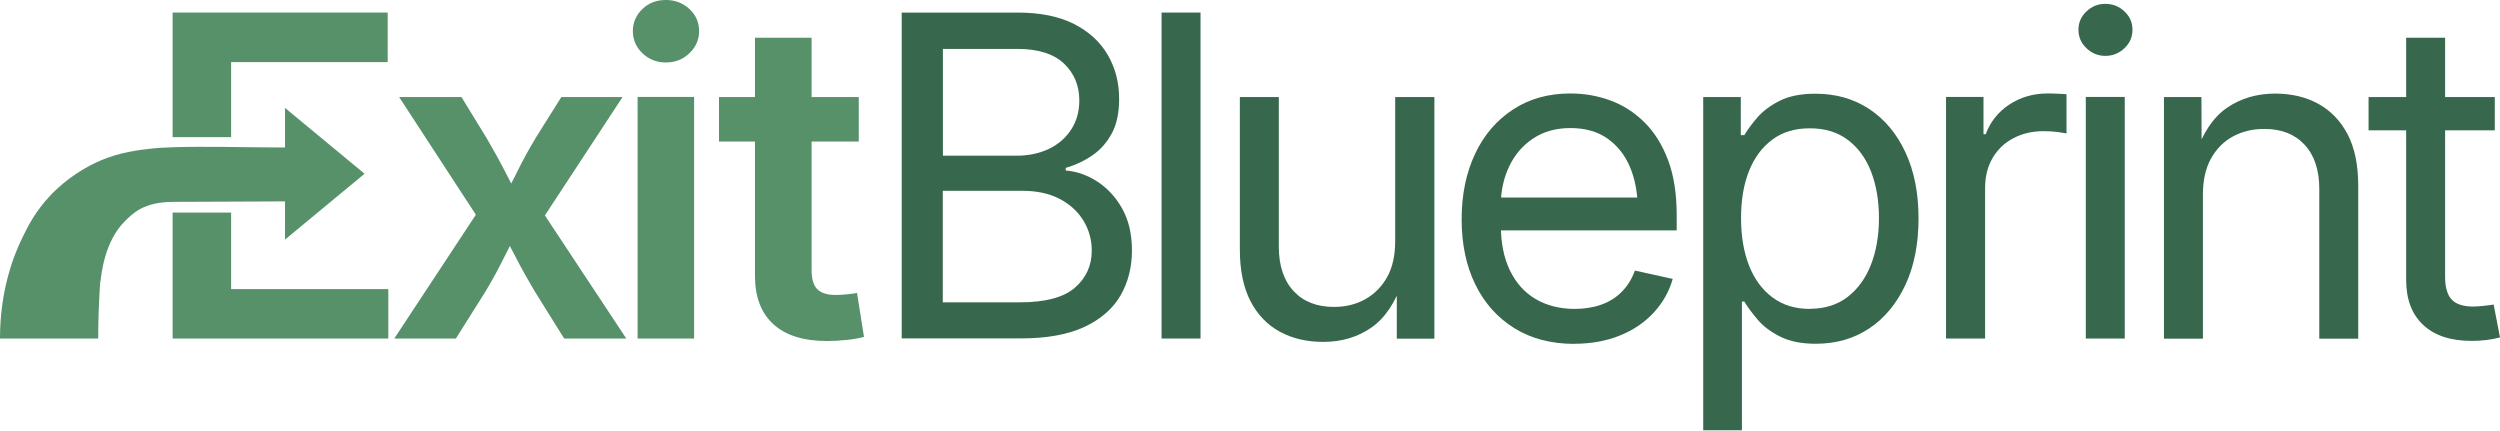
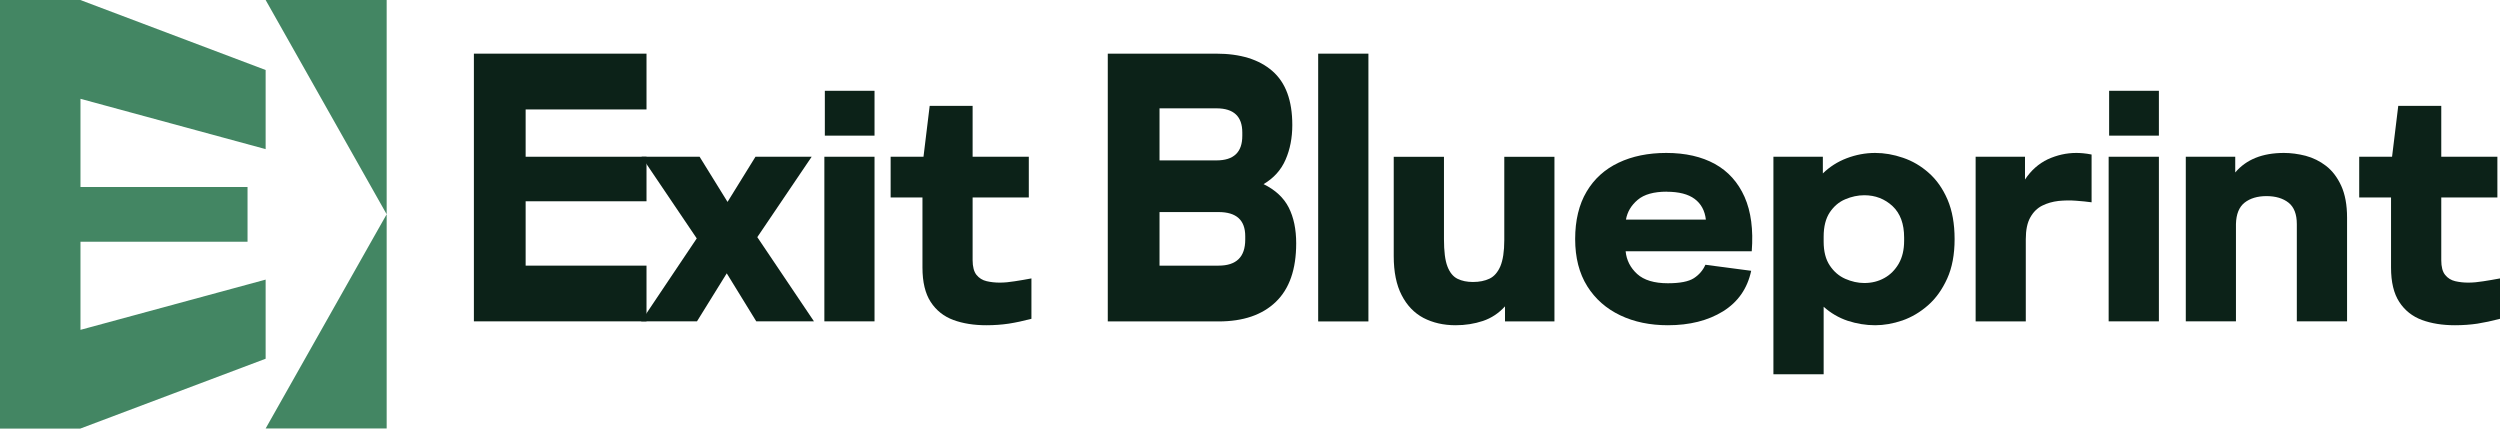
- <svg xmlns="http://www.w3.org/2000/svg" viewBox="0 0 200.87 34.57" width="200.87" height="34.57" role="img" aria-label="Exit Blueprint">
-   <g transform="translate(-57.48 -78.41)">
-     <g>
-       <g>
-         <g>
-           <polygon points="71.35 79.42 71.35 89.43 76.05 89.43 76.05 83.4 88.63 83.4 88.63 79.42 71.35 79.42" fill="#56916a" />
-           <polygon points="76.05 101.64 76.05 95.49 71.35 95.49 71.35 105.61 88.68 105.61 88.68 101.64 76.05 101.64" fill="#56916a" />
-           <path d="M89.16,105.61l7.63-11.58-.02,3.25-7.22-11.07h5.01l1.99,3.25c.56.95,1.07,1.87,1.53,2.77s.91,1.77,1.37,2.63h-1.81c.48-.84.94-1.72,1.38-2.62s.95-1.83,1.52-2.78l2.04-3.25h4.92l-7.31,11.14.02-3.22,7.59,11.48h-4.99l-2.37-3.8c-.56-.94-1.07-1.85-1.52-2.73s-.91-1.74-1.38-2.58h1.79c-.46.83-.9,1.69-1.34,2.58s-.93,1.8-1.49,2.73l-2.39,3.8h-4.94Z" fill="#56916a" />
-           <path d="M110.98,83.43c-.74,0-1.37-.25-1.88-.74s-.77-1.08-.77-1.78.26-1.29.77-1.78,1.14-.72,1.88-.72,1.37.24,1.89.72.78,1.07.78,1.78-.26,1.28-.78,1.78-1.15.74-1.89.74ZM108.71,105.61v-19.41h4.54v19.41h-4.54Z" fill="#56916a" />
-           <path d="M126.48,86.21v3.57h-11.23v-3.57h11.23ZM118.15,81.44h4.54v18.69c0,.69.15,1.2.45,1.51s.8.47,1.5.47c.22,0,.51-.02.86-.05s.63-.07.84-.11l.56,3.53c-.46.12-.94.2-1.46.25s-1.02.08-1.51.08c-1.89,0-3.32-.45-4.31-1.35s-1.48-2.2-1.48-3.9v-19.12Z" fill="#56916a" />
-           <path d="M129.93,105.61v-26.19h9.32c1.82,0,3.33.31,4.53.92s2.1,1.44,2.71,2.49.91,2.22.91,3.53c0,1.1-.19,2.02-.58,2.75s-.9,1.32-1.55,1.77-1.37.79-2.16,1.02v.21c.87.07,1.71.36,2.51.87s1.48,1.23,2.01,2.16.8,2.07.8,3.4-.31,2.57-.93,3.63-1.59,1.9-2.9,2.51-3.01.92-5.08.92h-9.58ZM133.23,90.92h5.91c.97,0,1.84-.18,2.6-.54s1.36-.88,1.8-1.55.66-1.45.66-2.36c0-1.18-.41-2.17-1.23-2.95s-2.07-1.18-3.74-1.18h-5.99v8.58ZM133.23,102.7h6.21c2.03,0,3.5-.39,4.4-1.17s1.36-1.77,1.36-2.98c0-.89-.23-1.7-.68-2.43s-1.09-1.31-1.92-1.74-1.83-.64-2.99-.64h-6.38v8.96Z" fill="#37684d" />
-           <path d="M153.94,79.42v26.19h-3.13v-26.19h3.13Z" fill="#37684d" />
-           <path d="M163.79,105.88c-1.31,0-2.47-.27-3.48-.82s-1.8-1.37-2.36-2.46-.85-2.47-.85-4.12v-12.27h3.13v12.01c0,1.54.4,2.73,1.19,3.58s1.87,1.27,3.24,1.27c.93,0,1.76-.2,2.5-.61s1.33-1,1.77-1.78.65-1.75.65-2.9v-11.57h3.15v19.41h-3.02v-4.71h.51c-.61,1.8-1.47,3.08-2.58,3.84s-2.39,1.13-3.83,1.13Z" fill="#37684d" />
-           <path d="M183.99,106.04c-1.88,0-3.49-.42-4.85-1.27s-2.4-2.02-3.13-3.52-1.09-3.24-1.09-5.22.36-3.73,1.08-5.26,1.74-2.71,3.06-3.57,2.85-1.28,4.6-1.28c1.1,0,2.16.18,3.18.55s1.93.95,2.74,1.74,1.45,1.81,1.92,3.05.7,2.72.7,4.45v1.21h-15.26v-2.64h13.55l-1.42.95c0-1.28-.21-2.41-.62-3.39s-1.03-1.75-1.83-2.31-1.79-.83-2.96-.83-2.16.28-3,.84-1.48,1.31-1.92,2.24-.67,1.95-.67,3.07v1.65c0,1.42.24,2.63.73,3.64s1.18,1.78,2.07,2.3,1.94.79,3.14.79c.8,0,1.51-.12,2.15-.35s1.19-.58,1.64-1.04.8-1.02,1.04-1.69l3.04.67c-.29,1.02-.8,1.92-1.53,2.71s-1.63,1.4-2.72,1.84-2.3.66-3.65.66Z" fill="#37684d" />
-           <path d="M194.33,112.96v-26.75h3.02v3.06h.28c.26-.43.61-.91,1.05-1.42s1.04-.96,1.79-1.34,1.71-.57,2.88-.57c1.64,0,3.08.41,4.32,1.23s2.21,1.98,2.91,3.48,1.05,3.27,1.05,5.31-.35,3.83-1.05,5.33-1.66,2.67-2.9,3.5-2.67,1.24-4.32,1.24c-1.14,0-2.08-.19-2.84-.57s-1.36-.83-1.81-1.36-.81-1.01-1.08-1.46h-.19v10.34h-3.13ZM202.9,103.22c1.2,0,2.21-.32,3.03-.95s1.45-1.5,1.88-2.6.64-2.35.64-3.74-.21-2.63-.63-3.72-1.05-1.94-1.87-2.56-1.84-.93-3.05-.93-2.2.3-3.02.91-1.44,1.44-1.87,2.52-.64,2.34-.64,3.78.21,2.71.64,3.81,1.06,1.95,1.89,2.57,1.83.92,3.01.92Z" fill="#37684d" />
-           <path d="M213.84,105.61v-19.41h3.01v2.99h.18c.36-.98.99-1.78,1.88-2.37s1.92-.9,3.08-.9c.25,0,.52,0,.83.02s.54.02.7.04v3.15c-.09-.02-.33-.06-.69-.11s-.76-.07-1.19-.07c-.88,0-1.67.19-2.38.56s-1.27.9-1.67,1.58-.61,1.48-.61,2.41v12.11h-3.13Z" fill="#37684d" />
-           <path d="M226.64,82.9c-.59,0-1.09-.21-1.52-.62s-.64-.9-.64-1.48.21-1.06.64-1.47.93-.61,1.52-.61,1.11.2,1.54.61.64.89.64,1.47-.21,1.07-.64,1.48-.94.62-1.54.62ZM225.07,105.61v-19.41h3.13v19.41h-3.13Z" fill="#37684d" />
-           <path d="M234.48,94.05v11.57h-3.13v-19.41h3.01l.02,4.69h-.53c.6-1.78,1.45-3.06,2.55-3.82s2.4-1.15,3.88-1.15c1.31,0,2.47.27,3.47.82s1.79,1.37,2.36,2.46.85,2.48.85,4.14v12.27h-3.13v-12.02c0-1.52-.39-2.71-1.18-3.56s-1.86-1.27-3.23-1.27c-.94,0-1.78.2-2.52.6s-1.33.99-1.77,1.78-.65,1.76-.65,2.92Z" fill="#37684d" />
-           <path d="M257.93,86.21v2.67h-10.14v-2.67h10.14ZM250.81,81.44h3.13v19.21c0,.83.17,1.44.52,1.82s.93.57,1.75.57c.21,0,.47-.02.78-.05s.59-.07.85-.11l.51,2.64c-.33.09-.69.16-1.1.21s-.8.07-1.19.07c-1.68,0-2.97-.43-3.88-1.28s-1.37-2.06-1.37-3.62v-19.46Z" fill="#37684d" />
-         </g>
-         <path d="M65.54,101.01c-.04.39-.06.83-.1,1.7-.06,1.22-.07,2.22-.07,2.9h-7.89c0-3.87,1.08-6.64,1.8-8.11.43-.89,1.03-2.09,2.22-3.36.4-.43,2.29-2.37,5.18-3.24,1.49-.45,3.14-.57,3.63-.61.26-.02.5-.03,1.06-.05,2.8-.08,4.79,0,8.55.02.28,0,.51,0,.64,0,0,1.44,0,2.89,0,4.33l-9.19.04c-2.34.01-3.22.91-3.9,1.6-1.57,1.58-1.85,4.18-1.91,4.76Z" fill="#56916a" />
-       </g>
-       <path d="M80.38,87.08c2.13,1.76,4.26,3.53,6.39,5.29-2.13,1.76-4.26,3.53-6.39,5.29v-2.51" fill="#56916a" />
-     </g>
+ <svg xmlns="http://www.w3.org/2000/svg" viewBox="0 0 315 54" width="315" height="54" role="img" aria-label="ExitBlueprint">
+   <g fill="#438663">
+     <path d="M10.14 12.45L10.14 23.56L31.19 23.56L31.19 30.46L10.14 30.46L10.14 41.56L33.47 35.23L33.47 45.2L10.12 54L0 54L0 0L10.12 0L33.47 8.82L33.47 18.79L10.14 12.45Z" />
+     <path d="M48.72 0L48.72 27L47.11 24.15L33.47 0L48.72 0Z" />
+     <path d="M47.1 29.86L48.72 27L48.72 53.99L33.47 53.99L47.1 29.86Z" />
+   </g>
+   <g fill="#0c2218">
+     <path d="M59.71 40.49L59.71 6.76L81.46 6.76L81.46 13.79L66.23 13.79L66.23 19.75L81.46 19.75L81.46 25.36L66.23 25.36L66.23 33.47L81.46 33.47L81.46 40.49L59.71 40.49Z" />
+     <path d="M80.78 40.49L87.79 30.04L80.84 19.75L88.15 19.75L91.67 25.44L95.19 19.75L102.27 19.75L95.42 29.88L102.56 40.49L95.29 40.49L91.57 34.44L87.82 40.49L80.78 40.49Z" />
+     <path d="M103.87 40.49L103.87 19.75L110.19 19.75L110.19 40.49L103.87 40.49ZM103.93 17.09L103.93 11.44L110.19 11.44L110.19 17.09L103.93 17.09Z" />
+     <path d="M124.28 40.98C122.72 40.98 121.33 40.76 120.13 40.32C118.92 39.87 117.97 39.12 117.27 38.05C116.58 36.99 116.23 35.55 116.23 33.71L116.23 24.88L112.22 24.88L112.22 19.75L116.36 19.75L117.14 13.34L122.55 13.34L122.55 19.75L129.63 19.75L129.63 24.88L122.55 24.88L122.55 32.79C122.55 33.62 122.72 34.24 123.04 34.64C123.37 35.04 123.79 35.31 124.32 35.43C124.84 35.55 125.38 35.61 125.95 35.61C126.56 35.61 127.19 35.55 127.85 35.44C128.52 35.34 129.22 35.22 129.96 35.08L129.96 40.17C128.94 40.44 127.99 40.64 127.1 40.78C126.22 40.91 125.28 40.98 124.28 40.98L124.28 40.98Z" />
+     <path d="M139.58 40.49L139.58 6.76L153.24 6.76C156.29 6.76 158.65 7.49 160.32 8.95C162 10.41 162.83 12.67 162.83 15.75C162.83 17.36 162.55 18.82 161.98 20.12C161.42 21.41 160.5 22.44 159.21 23.2C160.69 23.93 161.75 24.91 162.38 26.15C163.01 27.39 163.32 28.89 163.32 30.66C163.32 33.93 162.47 36.38 160.76 38.03C159.05 39.68 156.65 40.5 153.54 40.5L139.58 40.5L139.58 40.49ZM153.27 13.65L146.1 13.65L146.1 20.21L153.27 20.21C155.45 20.21 156.53 19.18 156.53 17.12L156.53 16.69C156.53 14.67 155.45 13.65 153.27 13.65ZM146.1 33.47L153.54 33.47C155.78 33.47 156.9 32.38 156.9 30.19L156.9 29.76C156.9 27.73 155.78 26.72 153.54 26.72L146.1 26.72L146.1 33.47Z" />
+     <path d="M166.09 40.49L166.09 6.76L172.42 6.76L172.42 40.5L166.09 40.5L166.09 40.49Z" />
+     <path d="M183.41 40.98C181.88 40.98 180.54 40.67 179.36 40.06C178.19 39.44 177.27 38.48 176.61 37.19C175.94 35.9 175.61 34.26 175.61 32.27L175.61 19.76L181.94 19.76L181.94 30.13C181.94 31.66 182.08 32.81 182.38 33.58C182.67 34.34 183.1 34.86 183.65 35.13C184.2 35.4 184.85 35.53 185.59 35.53C186.4 35.53 187.09 35.39 187.68 35.11C188.27 34.83 188.72 34.3 189.05 33.54C189.37 32.77 189.54 31.68 189.54 30.25L189.54 19.76L195.86 19.76L195.86 40.5L189.63 40.5L189.63 38.6C188.85 39.46 187.92 40.08 186.85 40.44C185.77 40.8 184.62 40.98 183.41 40.98Z" />
+     <path d="M210.15 40.98C207.91 40.98 205.91 40.57 204.15 39.73C202.39 38.89 201 37.67 199.99 36.06C198.98 34.44 198.47 32.47 198.47 30.12C198.47 27.78 198.95 25.76 199.91 24.15C200.86 22.54 202.21 21.32 203.94 20.5C205.66 19.68 207.67 19.27 209.95 19.27C212.37 19.27 214.41 19.74 216.08 20.66C217.76 21.59 219 22.98 219.82 24.82C220.63 26.66 220.93 28.94 220.72 31.66L204.83 31.66C204.94 32.79 205.43 33.74 206.28 34.52C207.14 35.3 208.43 35.69 210.15 35.69C211.67 35.69 212.76 35.48 213.43 35.05C214.09 34.62 214.57 34.06 214.88 33.36L220.65 34.12C220.17 36.36 218.99 38.05 217.1 39.23C215.2 40.4 212.89 40.98 210.15 40.98ZM210.02 24.15C208.39 24.15 207.16 24.49 206.35 25.18C205.53 25.87 205.04 26.7 204.87 27.67L214.94 27.67C214.81 26.54 214.34 25.67 213.52 25.06C212.71 24.46 211.54 24.16 210.02 24.16L210.02 24.15Z" />
+     <path d="M223.45 47.16L223.45 19.75L229.68 19.75L229.68 21.85C230.53 21.02 231.53 20.38 232.68 19.94C233.84 19.5 235.03 19.27 236.27 19.27C237.42 19.27 238.59 19.47 239.78 19.88C240.96 20.28 242.04 20.91 243.02 21.78C244 22.64 244.79 23.76 245.39 25.15C245.98 26.53 246.28 28.19 246.28 30.13C246.28 32.07 245.97 33.72 245.35 35.09C244.73 36.46 243.93 37.59 242.94 38.46C241.95 39.33 240.87 39.97 239.7 40.38C238.52 40.78 237.38 40.98 236.27 40.98C235.1 40.98 233.95 40.79 232.81 40.42C231.68 40.04 230.67 39.45 229.78 38.65L229.78 47.16L223.45 47.16L223.45 47.16ZM229.78 30.45C229.78 31.69 230.04 32.69 230.55 33.45C231.06 34.22 231.71 34.78 232.5 35.13C233.3 35.48 234.1 35.66 234.9 35.66C235.84 35.66 236.68 35.45 237.43 35.03C238.18 34.62 238.78 34.01 239.24 33.22C239.7 32.42 239.92 31.46 239.92 30.33L239.92 29.93C239.92 28.21 239.44 26.89 238.46 25.97C237.48 25.06 236.29 24.6 234.9 24.6C234.1 24.6 233.3 24.77 232.5 25.11C231.71 25.44 231.06 26 230.55 26.76C230.04 27.53 229.78 28.55 229.78 29.81L229.78 30.46L229.78 30.45Z" />
+     <path d="M248.93 40.49L248.93 19.75L255.15 19.75L255.15 22.62C255.92 21.46 256.87 20.62 258.02 20.07C259.18 19.54 260.37 19.27 261.61 19.27C261.85 19.27 262.13 19.28 262.46 19.31C262.79 19.34 263.15 19.39 263.54 19.47L263.54 25.49C262.95 25.41 262.29 25.34 261.56 25.29C260.83 25.23 260.1 25.25 259.36 25.32C258.62 25.41 257.94 25.6 257.32 25.91C256.7 26.22 256.2 26.71 255.82 27.39C255.44 28.06 255.25 28.97 255.25 30.13L255.25 40.5L248.93 40.5L248.93 40.49Z" />
+     <path d="M265.69 40.49L265.69 19.75L272.02 19.75L272.02 40.49L265.69 40.49ZM265.75 17.09L265.75 11.44L272.02 11.44L272.02 17.09L265.75 17.09Z" />
+     <path d="M275.41 40.49L275.41 19.75L281.64 19.75L281.64 21.73C283.03 20.09 285.07 19.27 287.77 19.27C288.66 19.27 289.57 19.39 290.51 19.63C291.44 19.88 292.3 20.3 293.08 20.9C293.87 21.51 294.5 22.34 294.99 23.4C295.48 24.47 295.73 25.81 295.73 27.42L295.73 40.49L289.4 40.49L289.4 28.23C289.4 26.99 289.05 26.09 288.36 25.54C287.66 24.99 286.74 24.71 285.58 24.71C284.43 24.71 283.51 24.99 282.81 25.54C282.12 26.09 281.76 26.99 281.73 28.23L281.73 40.49L275.41 40.49Z" />
+     <path d="M309.33 40.98C307.76 40.98 306.37 40.76 305.17 40.32C303.96 39.87 303.01 39.12 302.31 38.05C301.62 36.99 301.27 35.55 301.27 33.71L301.27 24.88L297.26 24.88L297.26 19.75L301.4 19.75L302.18 13.34L307.6 13.34L307.6 19.75L314.67 19.75L314.67 24.88L307.6 24.88L307.6 32.79C307.6 33.62 307.76 34.24 308.09 34.64C308.41 35.04 308.84 35.31 309.36 35.43C309.88 35.55 310.42 35.61 310.99 35.61C311.6 35.61 312.23 35.55 312.9 35.44C313.56 35.34 314.26 35.22 315 35.08L315 40.17C313.98 40.44 313.03 40.64 312.15 40.78C311.27 40.91 310.33 40.98 309.33 40.98L309.33 40.98Z" />
  </g>
</svg>
